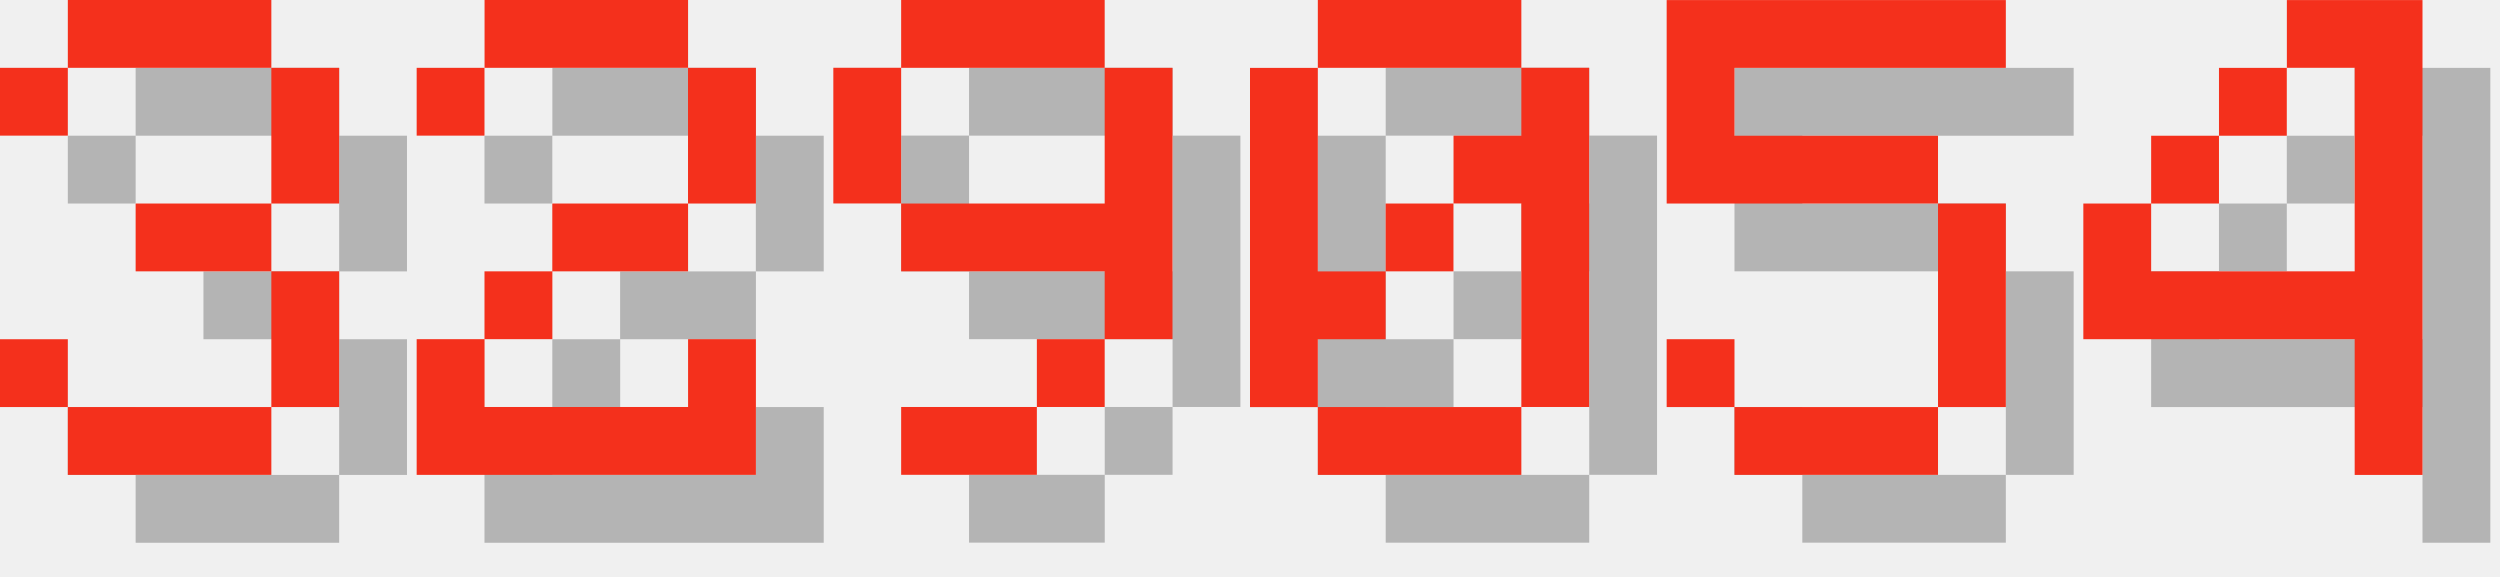
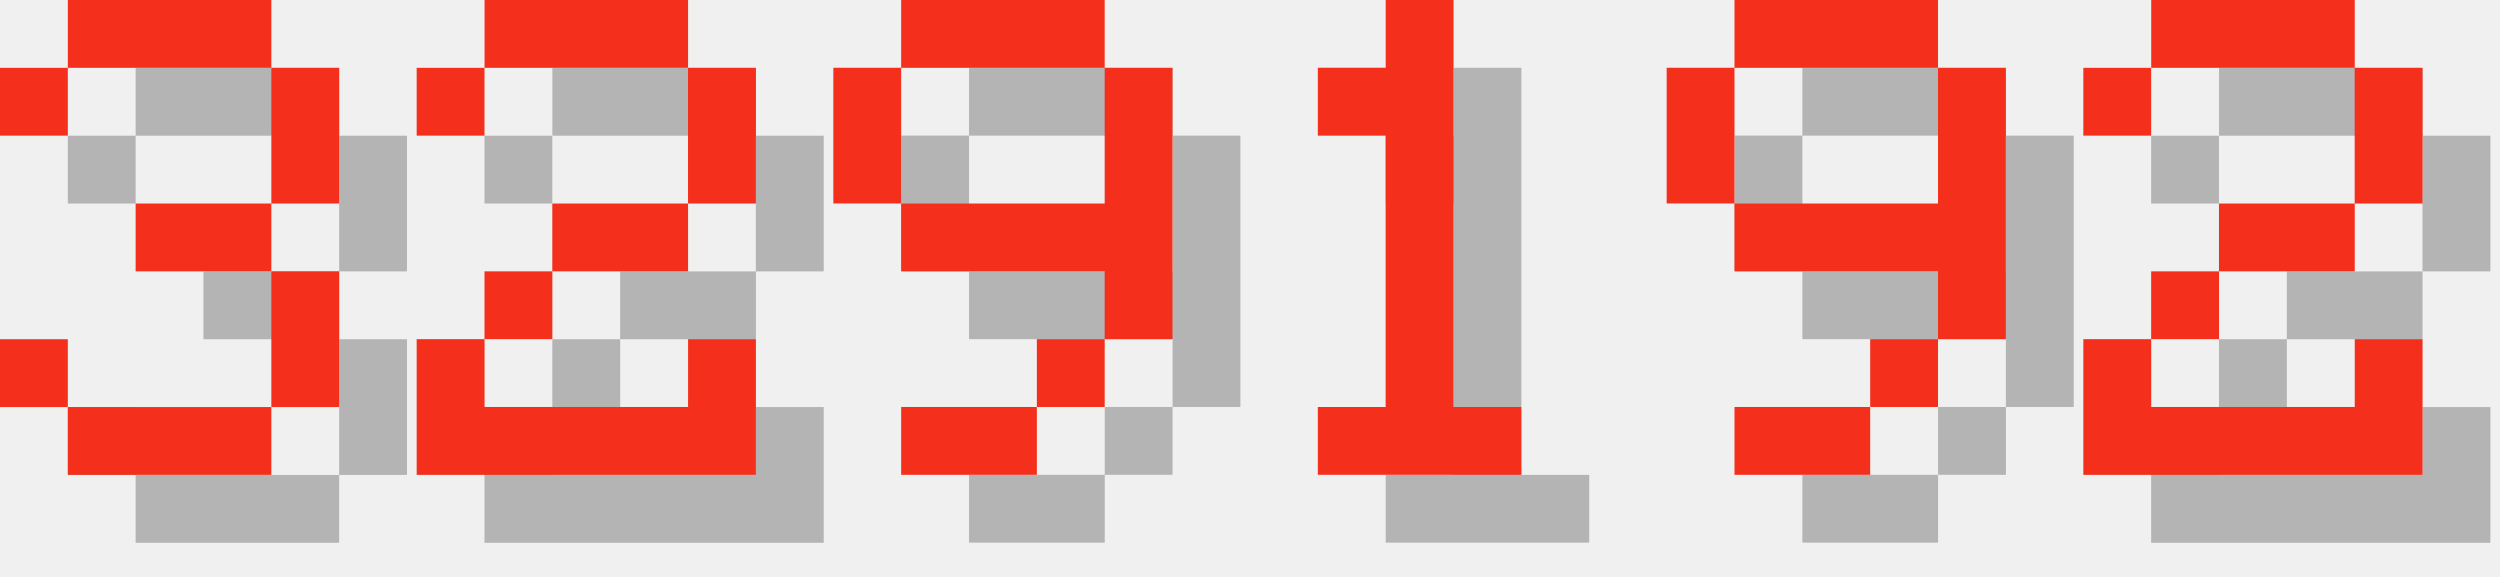
<svg xmlns="http://www.w3.org/2000/svg" version="1.1" width="156.0" height="36">
  <style>
        .text-foreground {
            fill: #F4301C;
        }
        .text-shadow {
            fill: #000000;
            fill-opacity: 0.25;
        }
    </style>
  <g class="digit" id="digit_3" transform="translate(0.0, 0), scale(4)">
    <path id="digit_3_shadow" class="text-shadow" d="m1.058 2.117v1.058h1.058v-1.058h3.175v2.117h-2.117v1.058h2.117v2.117h-3.175v-1.058h-1.058v1.058h1.058v1.058h3.175v-1.058h1.058v-2.117h-1.058v-1.058h1.058v-2.117h-1.058v-1.058h-3.175v1.058h-1.058z" fill-opacity=".5" style="paint-order:stroke fill markers" />
    <path id="digit_3_fg" class="text-foreground" d="m0 1.058v1.058h1.058v-1.058h3.175v2.117h-2.117v1.058h2.117v2.117h-3.175v-1.058h-1.058v1.058h1.058v1.058h3.175v-1.058h1.058v-2.117h-1.058v-1.058h1.058v-2.117h-1.058v-1.058h-3.175v1.058h-1.058z" fill="#fff" style="paint-order:stroke fill markers" />
  </g>
  <g class="digit" id="digit_2" transform="translate(26.0, 0), scale(4)">
    <path id="digit_2_shadow" class="text-shadow" d="m1.058 2.117v1.058h1.058v-1.058h3.175v2.117h-2.117v1.058h-1.058v1.058h-1.058v2.117h5.292v-2.117h-1.058v1.058h-3.175v-1.058h1.058v-1.058h2.117v-1.058h1.058v-2.117h-1.058v-1.058h-3.175v1.058h-1.058z" fill-opacity=".5" style="paint-order:stroke fill markers" />
    <path id="digit_2_fg" class="text-foreground" d="m0 1.058v1.058h1.058v-1.058h3.175v2.117h-2.117v1.058h-1.058v1.058h-1.058v2.117h5.292v-2.117h-1.058v1.058h-3.175v-1.058h1.058v-1.058h2.117v-1.058h1.058v-2.117h-1.058v-1.058h-3.175v1.058h-1.058z" fill="#fff" style="paint-order:stroke fill markers" />
  </g>
  <g class="digit" id="digit_9" transform="translate(52.0, 0), scale(4)">
    <path id="digit_9_shadow" class="text-shadow" d="m2.117 1.058v1.058h3.175v-1.058h-3.175zm3.175 1.058v2.117h-3.175v1.058h3.175v1.058h1.058v-4.233h-1.058zm0 4.233h-1.058v1.058h1.058v-1.058zm-1.058 1.058h-2.117v1.058h2.117v-1.058zm-2.117-3.175v-2.117h-1.058v2.117h1.058z" fill-opacity=".5" style="paint-order:stroke fill markers" />
    <path id="digit_9_fg" class="text-foreground" d="m1.058 0v1.058h3.175v-1.058h-3.175zm3.175 1.058v2.117h-3.175v1.058h3.175v1.058h1.058v-4.233h-1.058zm0 4.233h-1.058v1.058h1.058v-1.058zm-1.058 1.058h-2.117v1.058h2.117v-1.058zm-2.117-3.175v-2.117h-1.058v2.117h1.058z" fill="#fff" style="paint-order:stroke fill markers" />
  </g>
-   <g class="digit" id="digit_0" transform="translate(78.0, 0), scale(4)">
-     <path id="digit_0_shadow" class="text-shadow" d="m2.117 1.058v1.058h3.175v-1.058h-3.175zm3.175 1.058v1.058h-1.058v1.058h1.058v3.175h1.058v-5.292h-1.058zm0 5.292h-3.175v1.058h3.175v-1.058zm-3.175 0v-1.058h1.058v-1.058h-1.058v-3.175h-1.058v5.292h1.058zm1.058-2.117h1.058v-1.058h-1.058v1.058z" fill-opacity=".5" style="paint-order:stroke fill markers" />
-     <path id="digit_0_fg" class="text-foreground" d="m1.058 0v1.058h3.175v-1.058h-3.175zm3.175 1.058v1.058h-1.058v1.058h1.058v3.175h1.058v-5.292h-1.058zm0 5.292h-3.175v1.058h3.175v-1.058zm-3.175 0v-1.058h1.058v-1.058h-1.058v-3.175h-1.058v5.292h1.058zm1.058-2.117h1.058v-1.058h-1.058v1.058z" fill="#fff" style="paint-order:stroke fill markers" />
+   <g class="digit" id="digit_1" transform="translate(78.0, 0), scale(4)">
+     <path id="digit_1_shadow" class="text-shadow" d="m2.117 2.117v1.058h1.058v4.233h-1.058v1.058h3.175v-1.058h-1.058v-6.35h-1.058v1.058h-1.058z" fill-opacity=".5" style="paint-order:stroke fill markers" />
+     <path id="digit_1_fg" class="text-foreground" d="m1.058 1.058v1.058h1.058v4.233h-1.058v1.058h3.175v-1.058h-1.058v-6.35h-1.058v1.058h-1.058z" fill="#fff" style="paint-order:stroke fill markers" />
  </g>
-   <g class="digit" id="digit_5" transform="translate(104.0, 0), scale(4)">
-     <path id="digit_5_shadow" class="text-shadow" d="m1.058 1.058v3.175h4.233v3.175h-3.175v-1.058h-1.058v1.058h1.058v1.058h3.175v-1.058h1.058v-3.175h-1.058v-1.058h-3.175v-1.058h4.233v-1.058h-5.292z" fill-opacity=".5" style="paint-order:stroke fill markers" />
-     <path id="digit_5_fg" class="text-foreground" d="m0 0v3.175h4.233v3.175h-3.175v-1.058h-1.058v1.058h1.058v1.058h3.175v-1.058h1.058v-3.175h-1.058v-1.058h-3.175v-1.058h4.233v-1.058h-5.292z" fill="#fff" style="paint-order:stroke fill markers" />
+   <g class="digit" id="digit_9" transform="translate(104.0, 0), scale(4)">
+     <path id="digit_9_shadow" class="text-shadow" d="m2.117 1.058v1.058h3.175v-1.058h-3.175zm3.175 1.058v2.117h-3.175v1.058h3.175v1.058h1.058v-4.233h-1.058zm0 4.233h-1.058v1.058h1.058v-1.058zm-1.058 1.058h-2.117v1.058h2.117v-1.058zm-2.117-3.175v-2.117h-1.058v2.117h1.058z" fill-opacity=".5" style="paint-order:stroke fill markers" />
+     <path id="digit_9_fg" class="text-foreground" d="m1.058 0v1.058h3.175v-1.058h-3.175zm3.175 1.058v2.117h-3.175v1.058h3.175v1.058h1.058v-4.233h-1.058zm0 4.233h-1.058v1.058h1.058v-1.058zm-1.058 1.058h-2.117v1.058h2.117v-1.058zm-2.117-3.175v-2.117h-1.058v2.117h1.058z" fill="#fff" style="paint-order:stroke fill markers" />
  </g>
-   <g class="digit" id="digit_4" transform="translate(130.0, 0), scale(4)">
-     <path id="digit_4_shadow" class="text-shadow" d="m4.233 1.058v1.058h1.058v3.175h-3.175v-1.058h-1.058v2.117h4.233v2.117h1.058v-7.408h-2.117zm-2.117 3.175h1.058v-1.058h-1.058v1.058zm1.058-1.058h1.058v-1.058h-1.058v1.058z" fill-opacity=".5" style="paint-order:stroke fill markers" />
-     <path id="digit_4_fg" class="text-foreground" d="m3.175 0v1.058h1.058v3.175h-3.175v-1.058h-1.058v2.117h4.233v2.117h1.058v-7.408h-2.117zm-2.117 3.175h1.058v-1.058h-1.058v1.058zm1.058-1.058h1.058v-1.058h-1.058v1.058z" fill="#fff" style="paint-order:stroke fill markers" />
+   <g class="digit" id="digit_2" transform="translate(130.0, 0), scale(4)">
+     <path id="digit_2_shadow" class="text-shadow" d="m1.058 2.117v1.058h1.058v-1.058h3.175v2.117h-2.117v1.058h-1.058v1.058h-1.058v2.117h5.292v-2.117h-1.058v1.058h-3.175v-1.058h1.058v-1.058h2.117v-1.058h1.058v-2.117h-1.058v-1.058h-3.175v1.058h-1.058z" fill-opacity=".5" style="paint-order:stroke fill markers" />
+     <path id="digit_2_fg" class="text-foreground" d="m0 1.058v1.058h1.058v-1.058h3.175v2.117h-2.117v1.058h-1.058v1.058h-1.058v2.117h5.292v-2.117h-1.058v1.058h-3.175v-1.058h1.058v-1.058h2.117v-1.058h1.058v-2.117h-1.058v-1.058h-3.175v1.058h-1.058z" fill="#fff" style="paint-order:stroke fill markers" />
  </g>
</svg>
